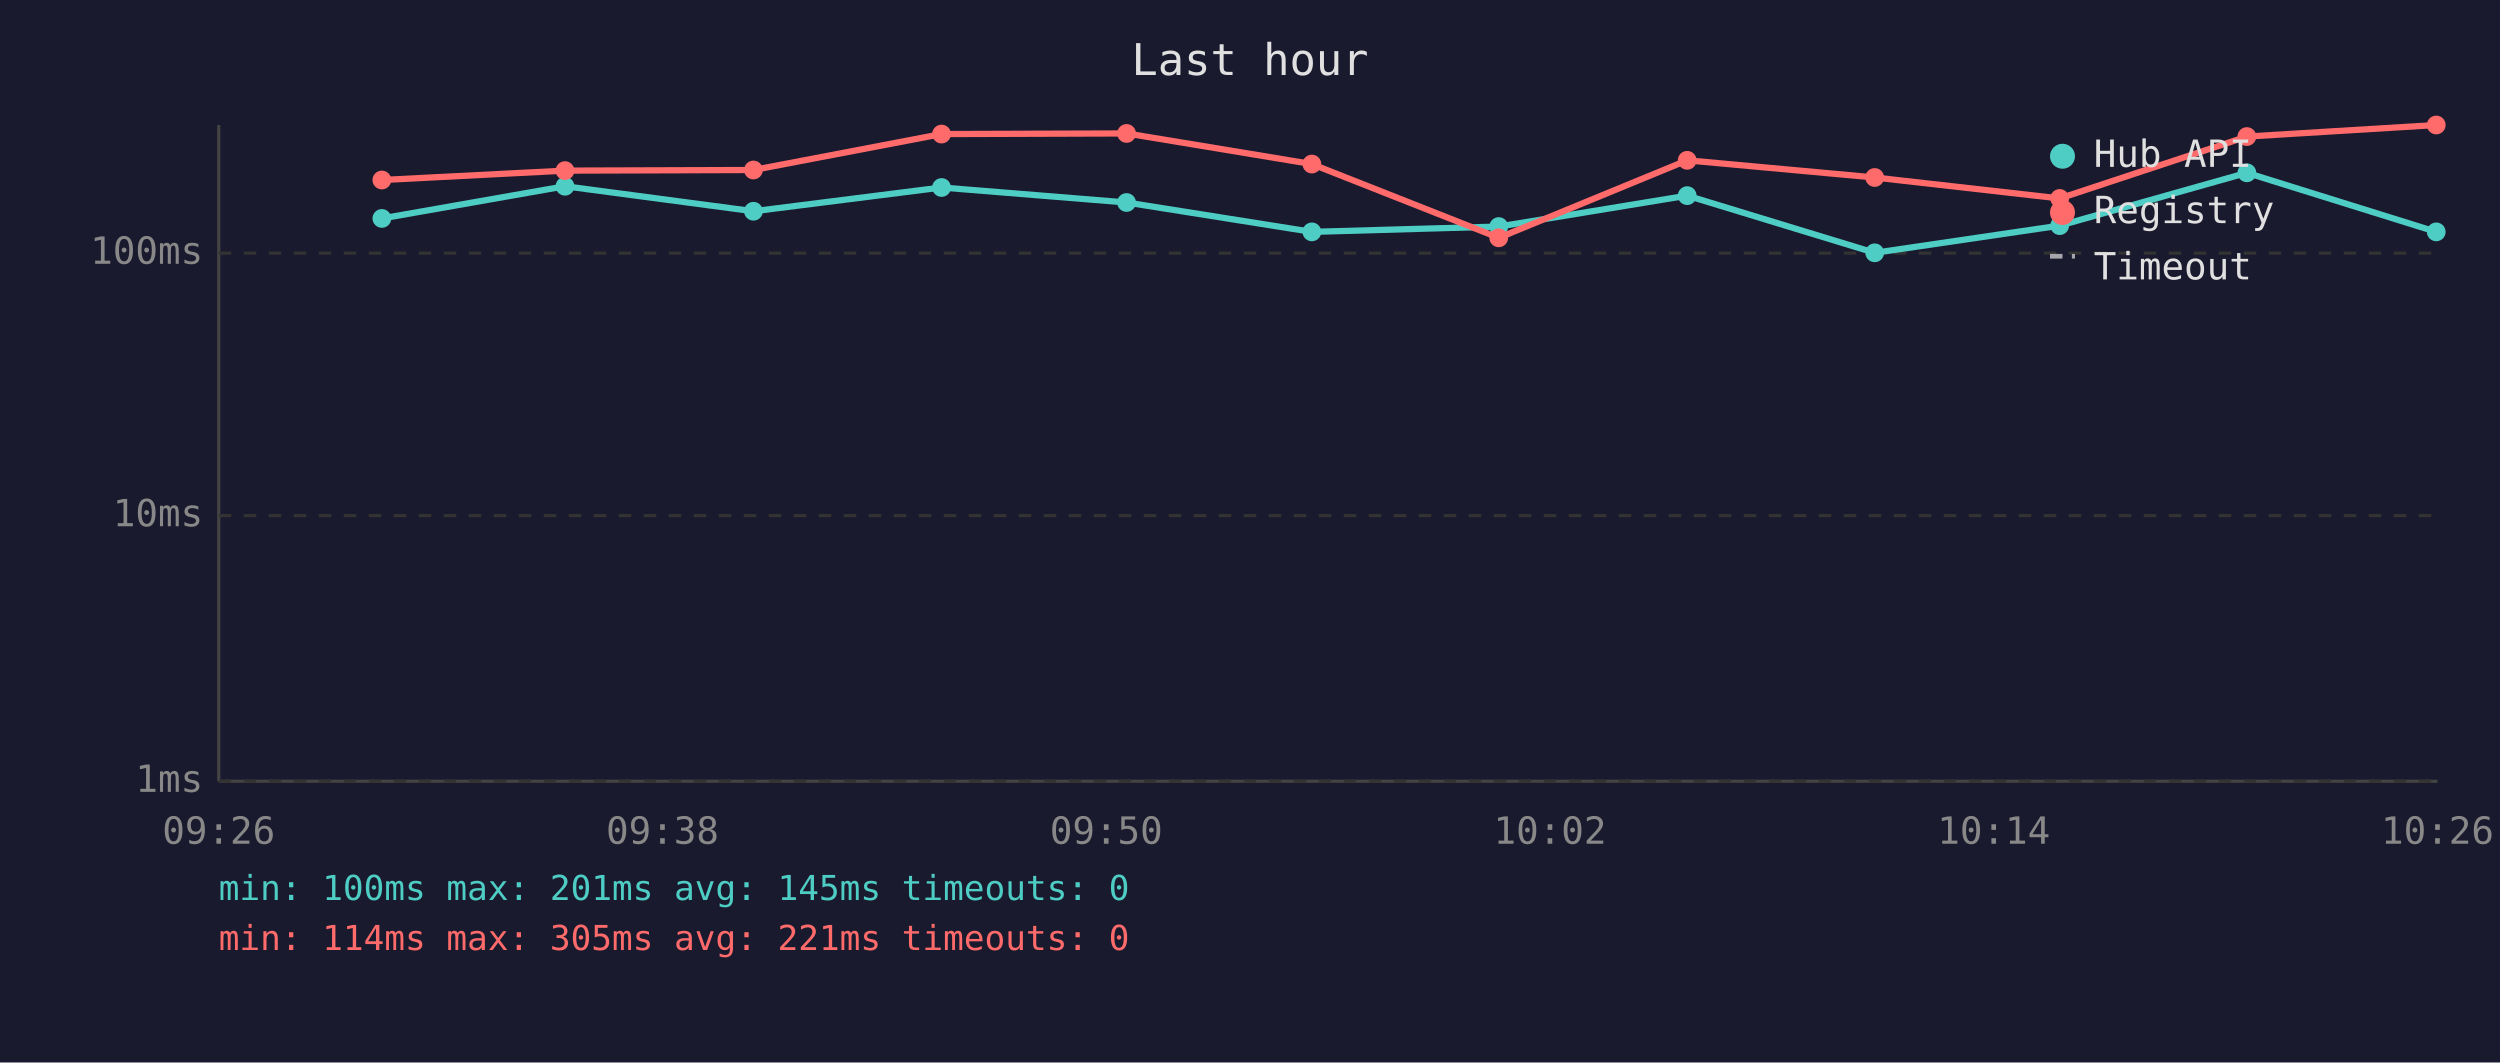
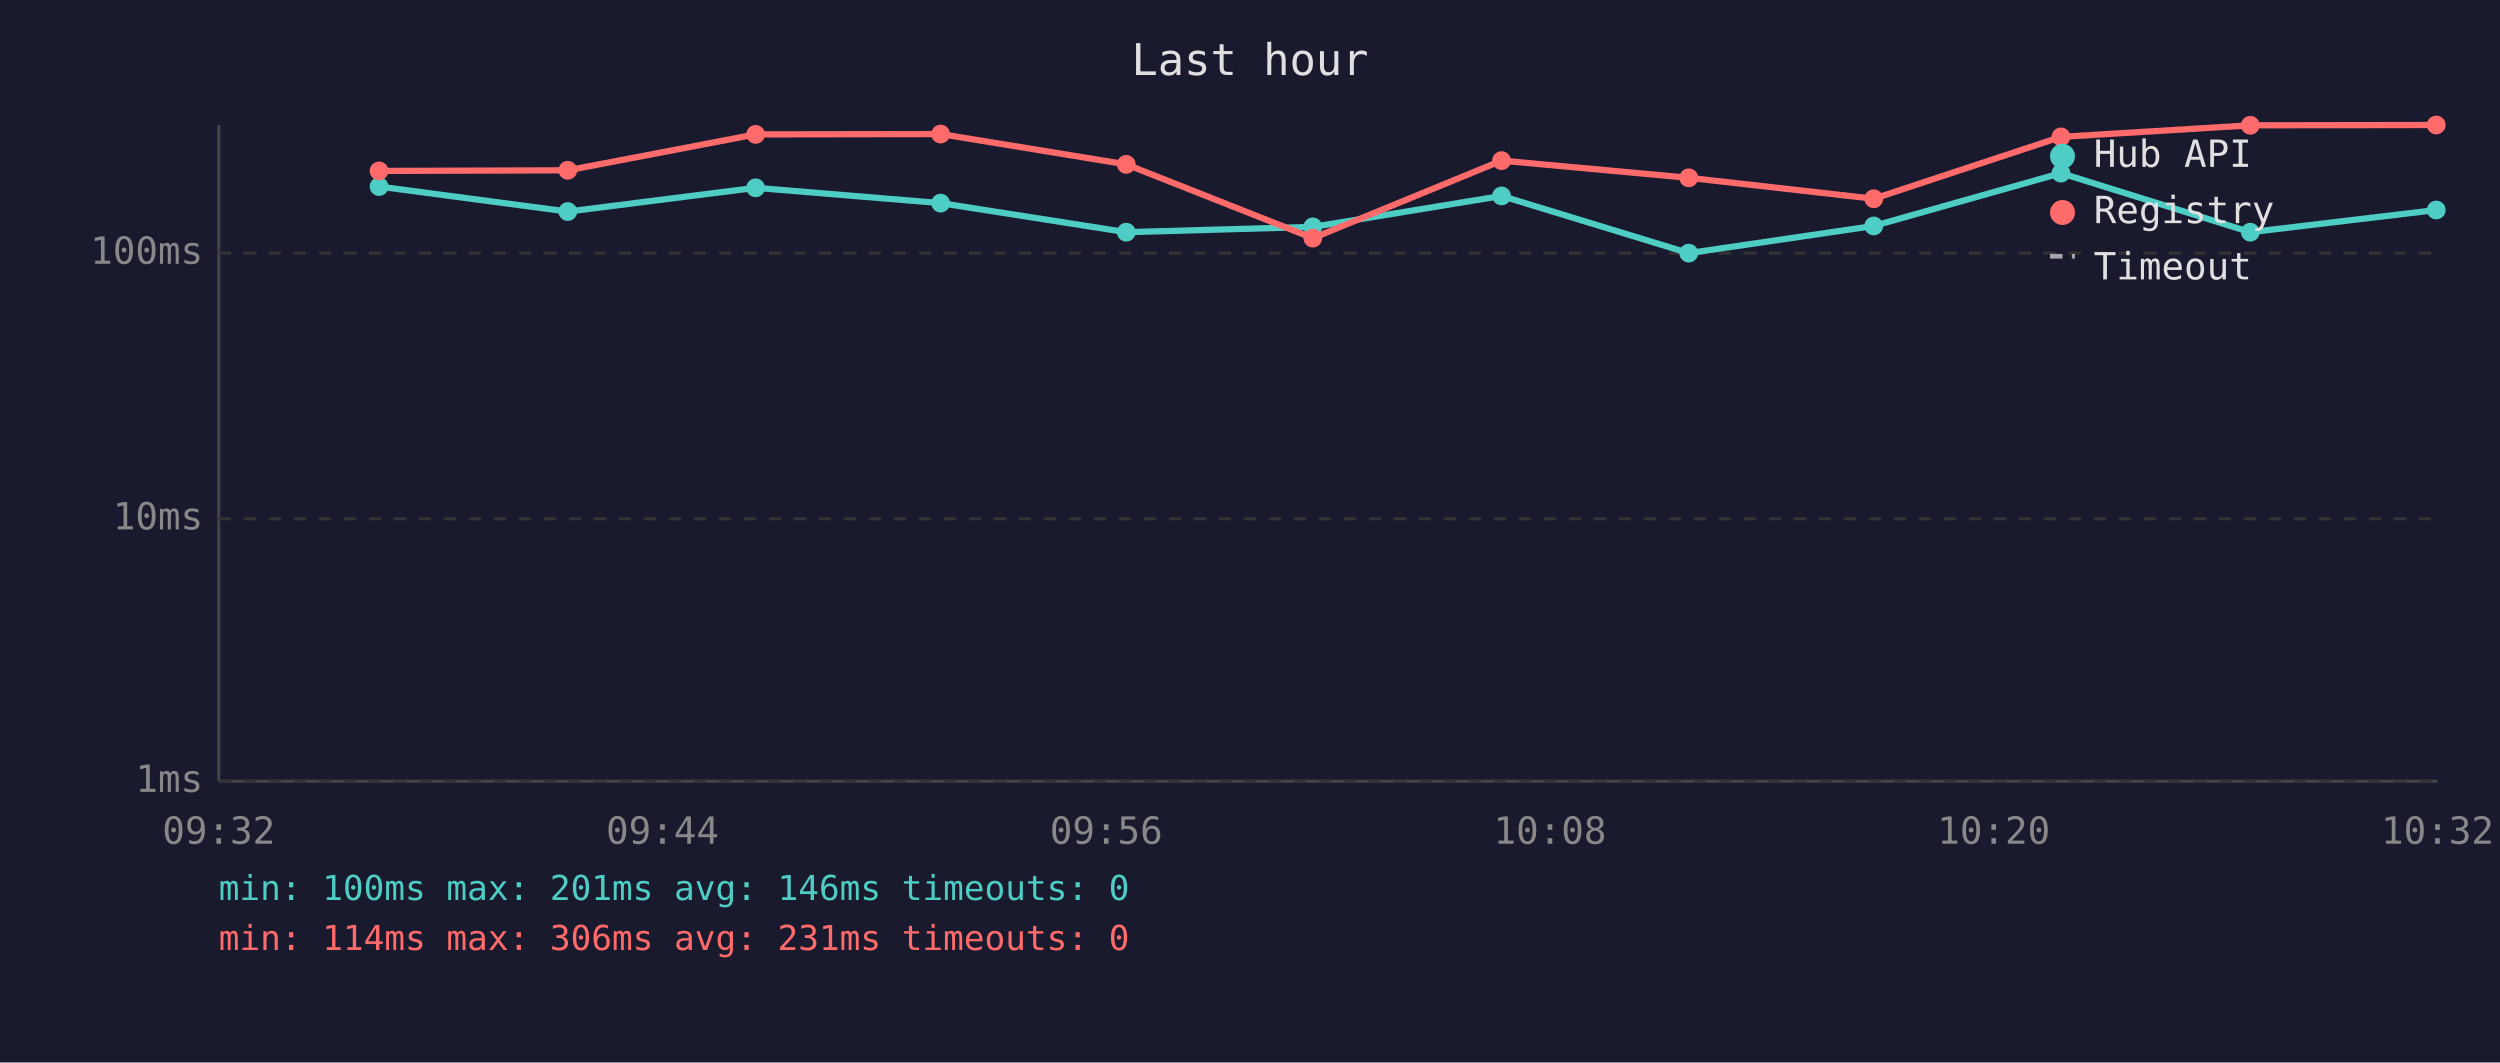
<svg xmlns="http://www.w3.org/2000/svg" viewBox="0 0 800 340" font-family="monospace" font-size="12">
  <rect width="800" height="340" fill="#1a1a2e" />
  <text x="400" y="24" fill="#e0e0e0" font-size="14" text-anchor="middle">Last hour</text>
  <line x1="70" y1="40" x2="70" y2="250" stroke="#444" stroke-width="1" />
  <line x1="70" y1="250" x2="780" y2="250" stroke="#444" stroke-width="1" />
  <line x1="70" y1="250" x2="780" y2="250" stroke="#333" stroke-width="1" stroke-dasharray="4" />
  <text x="65" y="250" fill="#888" text-anchor="end" dominant-baseline="middle">1ms</text>
-   <line x1="70" y1="165" x2="780" y2="165" stroke="#333" stroke-width="1" stroke-dasharray="4" />
-   <text x="65" y="165" fill="#888" text-anchor="end" dominant-baseline="middle">10ms</text>
+   <line x1="70" y1="166" x2="780" y2="166" stroke="#333" stroke-width="1" stroke-dasharray="4" />
+   <text x="65" y="166" fill="#888" text-anchor="end" dominant-baseline="middle">10ms</text>
  <line x1="70" y1="81" x2="780" y2="81" stroke="#333" stroke-width="1" stroke-dasharray="4" />
  <text x="65" y="81" fill="#888" text-anchor="end" dominant-baseline="middle">100ms</text>
-   <text x="70" y="270" fill="#888" text-anchor="middle">09:26</text>
-   <text x="212" y="270" fill="#888" text-anchor="middle">09:38</text>
-   <text x="354" y="270" fill="#888" text-anchor="middle">09:50</text>
-   <text x="496" y="270" fill="#888" text-anchor="middle">10:02</text>
-   <text x="638" y="270" fill="#888" text-anchor="middle">10:14</text>
-   <text x="780" y="270" fill="#888" text-anchor="middle">10:26</text>
-   <polyline points="122.2,69.9 180.8,59.6 241.1,67.6 301.3,60.0 360.5,64.8 419.8,74.2 479.6,72.5 539.9,62.6 599.9,80.9 659.1,72.2 719.0,55.3 779.6,74.2" fill="none" stroke="#4ecdc4" stroke-width="2" opacity="1" />
-   <circle cx="122.2" cy="69.9" r="3" fill="#4ecdc4" />
-   <circle cx="180.8" cy="59.6" r="3" fill="#4ecdc4" />
-   <circle cx="241.1" cy="67.6" r="3" fill="#4ecdc4" />
-   <circle cx="301.3" cy="60.0" r="3" fill="#4ecdc4" />
-   <circle cx="360.5" cy="64.8" r="3" fill="#4ecdc4" />
-   <circle cx="419.8" cy="74.2" r="3" fill="#4ecdc4" />
-   <circle cx="479.6" cy="72.5" r="3" fill="#4ecdc4" />
-   <circle cx="539.9" cy="62.6" r="3" fill="#4ecdc4" />
-   <circle cx="599.9" cy="80.9" r="3" fill="#4ecdc4" />
-   <circle cx="659.1" cy="72.2" r="3" fill="#4ecdc4" />
-   <circle cx="719.0" cy="55.3" r="3" fill="#4ecdc4" />
-   <circle cx="779.6" cy="74.2" r="3" fill="#4ecdc4" />
-   <polyline points="122.2,57.6 180.8,54.6 241.1,54.4 301.3,42.9 360.5,42.7 419.8,52.5 479.6,76.1 539.9,51.3 599.9,56.8 659.1,63.5 719.0,43.7 779.6,40.0" fill="none" stroke="#ff6b6b" stroke-width="2" opacity="1" />
-   <circle cx="122.2" cy="57.6" r="3" fill="#ff6b6b" />
-   <circle cx="180.8" cy="54.6" r="3" fill="#ff6b6b" />
-   <circle cx="241.1" cy="54.4" r="3" fill="#ff6b6b" />
-   <circle cx="301.3" cy="42.9" r="3" fill="#ff6b6b" />
-   <circle cx="360.5" cy="42.7" r="3" fill="#ff6b6b" />
-   <circle cx="419.8" cy="52.5" r="3" fill="#ff6b6b" />
-   <circle cx="479.6" cy="76.1" r="3" fill="#ff6b6b" />
-   <circle cx="539.9" cy="51.3" r="3" fill="#ff6b6b" />
-   <circle cx="599.9" cy="56.8" r="3" fill="#ff6b6b" />
-   <circle cx="659.1" cy="63.5" r="3" fill="#ff6b6b" />
-   <circle cx="719.0" cy="43.7" r="3" fill="#ff6b6b" />
+   <text x="70" y="270" fill="#888" text-anchor="middle">09:32</text>
+   <text x="212" y="270" fill="#888" text-anchor="middle">09:44</text>
+   <text x="354" y="270" fill="#888" text-anchor="middle">09:56</text>
+   <text x="496" y="270" fill="#888" text-anchor="middle">10:08</text>
+   <text x="638" y="270" fill="#888" text-anchor="middle">10:20</text>
+   <text x="780" y="270" fill="#888" text-anchor="middle">10:32</text>
+   <polyline points="121.3,59.7 181.7,67.7 241.8,60.1 301.0,65.0 360.4,74.3 420.1,72.6 480.5,62.7 540.4,81.0 599.6,72.3 659.5,55.4 720.1,74.3 779.6,67.2" fill="none" stroke="#4ecdc4" stroke-width="2" opacity="1" />
+   <circle cx="121.3" cy="59.7" r="3" fill="#4ecdc4" />
+   <circle cx="181.7" cy="67.7" r="3" fill="#4ecdc4" />
+   <circle cx="241.8" cy="60.1" r="3" fill="#4ecdc4" />
+   <circle cx="301.0" cy="65.0" r="3" fill="#4ecdc4" />
+   <circle cx="360.4" cy="74.3" r="3" fill="#4ecdc4" />
+   <circle cx="420.1" cy="72.6" r="3" fill="#4ecdc4" />
+   <circle cx="480.5" cy="62.7" r="3" fill="#4ecdc4" />
+   <circle cx="540.4" cy="81.0" r="3" fill="#4ecdc4" />
+   <circle cx="599.6" cy="72.3" r="3" fill="#4ecdc4" />
+   <circle cx="659.5" cy="55.4" r="3" fill="#4ecdc4" />
+   <circle cx="720.1" cy="74.3" r="3" fill="#4ecdc4" />
+   <circle cx="779.6" cy="67.2" r="3" fill="#4ecdc4" />
+   <polyline points="121.3,54.7 181.7,54.5 241.8,43.0 301.0,42.9 360.4,52.6 420.1,76.2 480.5,51.4 540.4,56.9 599.6,63.6 659.5,43.8 720.1,40.1 779.6,40.0" fill="none" stroke="#ff6b6b" stroke-width="2" opacity="1" />
+   <circle cx="121.3" cy="54.7" r="3" fill="#ff6b6b" />
+   <circle cx="181.7" cy="54.5" r="3" fill="#ff6b6b" />
+   <circle cx="241.8" cy="43.0" r="3" fill="#ff6b6b" />
+   <circle cx="301.0" cy="42.9" r="3" fill="#ff6b6b" />
+   <circle cx="360.4" cy="52.6" r="3" fill="#ff6b6b" />
+   <circle cx="420.1" cy="76.2" r="3" fill="#ff6b6b" />
+   <circle cx="480.5" cy="51.4" r="3" fill="#ff6b6b" />
+   <circle cx="540.4" cy="56.9" r="3" fill="#ff6b6b" />
+   <circle cx="599.6" cy="63.6" r="3" fill="#ff6b6b" />
+   <circle cx="659.5" cy="43.8" r="3" fill="#ff6b6b" />
+   <circle cx="720.1" cy="40.1" r="3" fill="#ff6b6b" />
  <circle cx="779.6" cy="40.0" r="3" fill="#ff6b6b" />
  <circle cx="660" cy="50" r="4" fill="#4ecdc4" />
  <text x="670" y="50" fill="#e0e0e0" dominant-baseline="middle">Hub API</text>
  <circle cx="660" cy="68" r="4" fill="#ff6b6b" />
  <text x="670" y="68" fill="#e0e0e0" dominant-baseline="middle">Registry</text>
  <line x1="656" y1="82" x2="664" y2="82" stroke="#e0e0e0" stroke-width="1.5" stroke-dasharray="4,3" opacity="0.7" />
  <text x="670" y="86" fill="#e0e0e0" dominant-baseline="middle">Timeout</text>
-   <text x="70" y="288" fill="#4ecdc4" font-size="11">min: 100ms  max: 201ms  avg: 145ms  timeouts: 0</text>
-   <text x="70" y="304" fill="#ff6b6b" font-size="11">min: 114ms  max: 305ms  avg: 221ms  timeouts: 0</text>
+   <text x="70" y="288" fill="#4ecdc4" font-size="11">min: 100ms  max: 201ms  avg: 146ms  timeouts: 0</text>
+   <text x="70" y="304" fill="#ff6b6b" font-size="11">min: 114ms  max: 306ms  avg: 231ms  timeouts: 0</text>
</svg>
